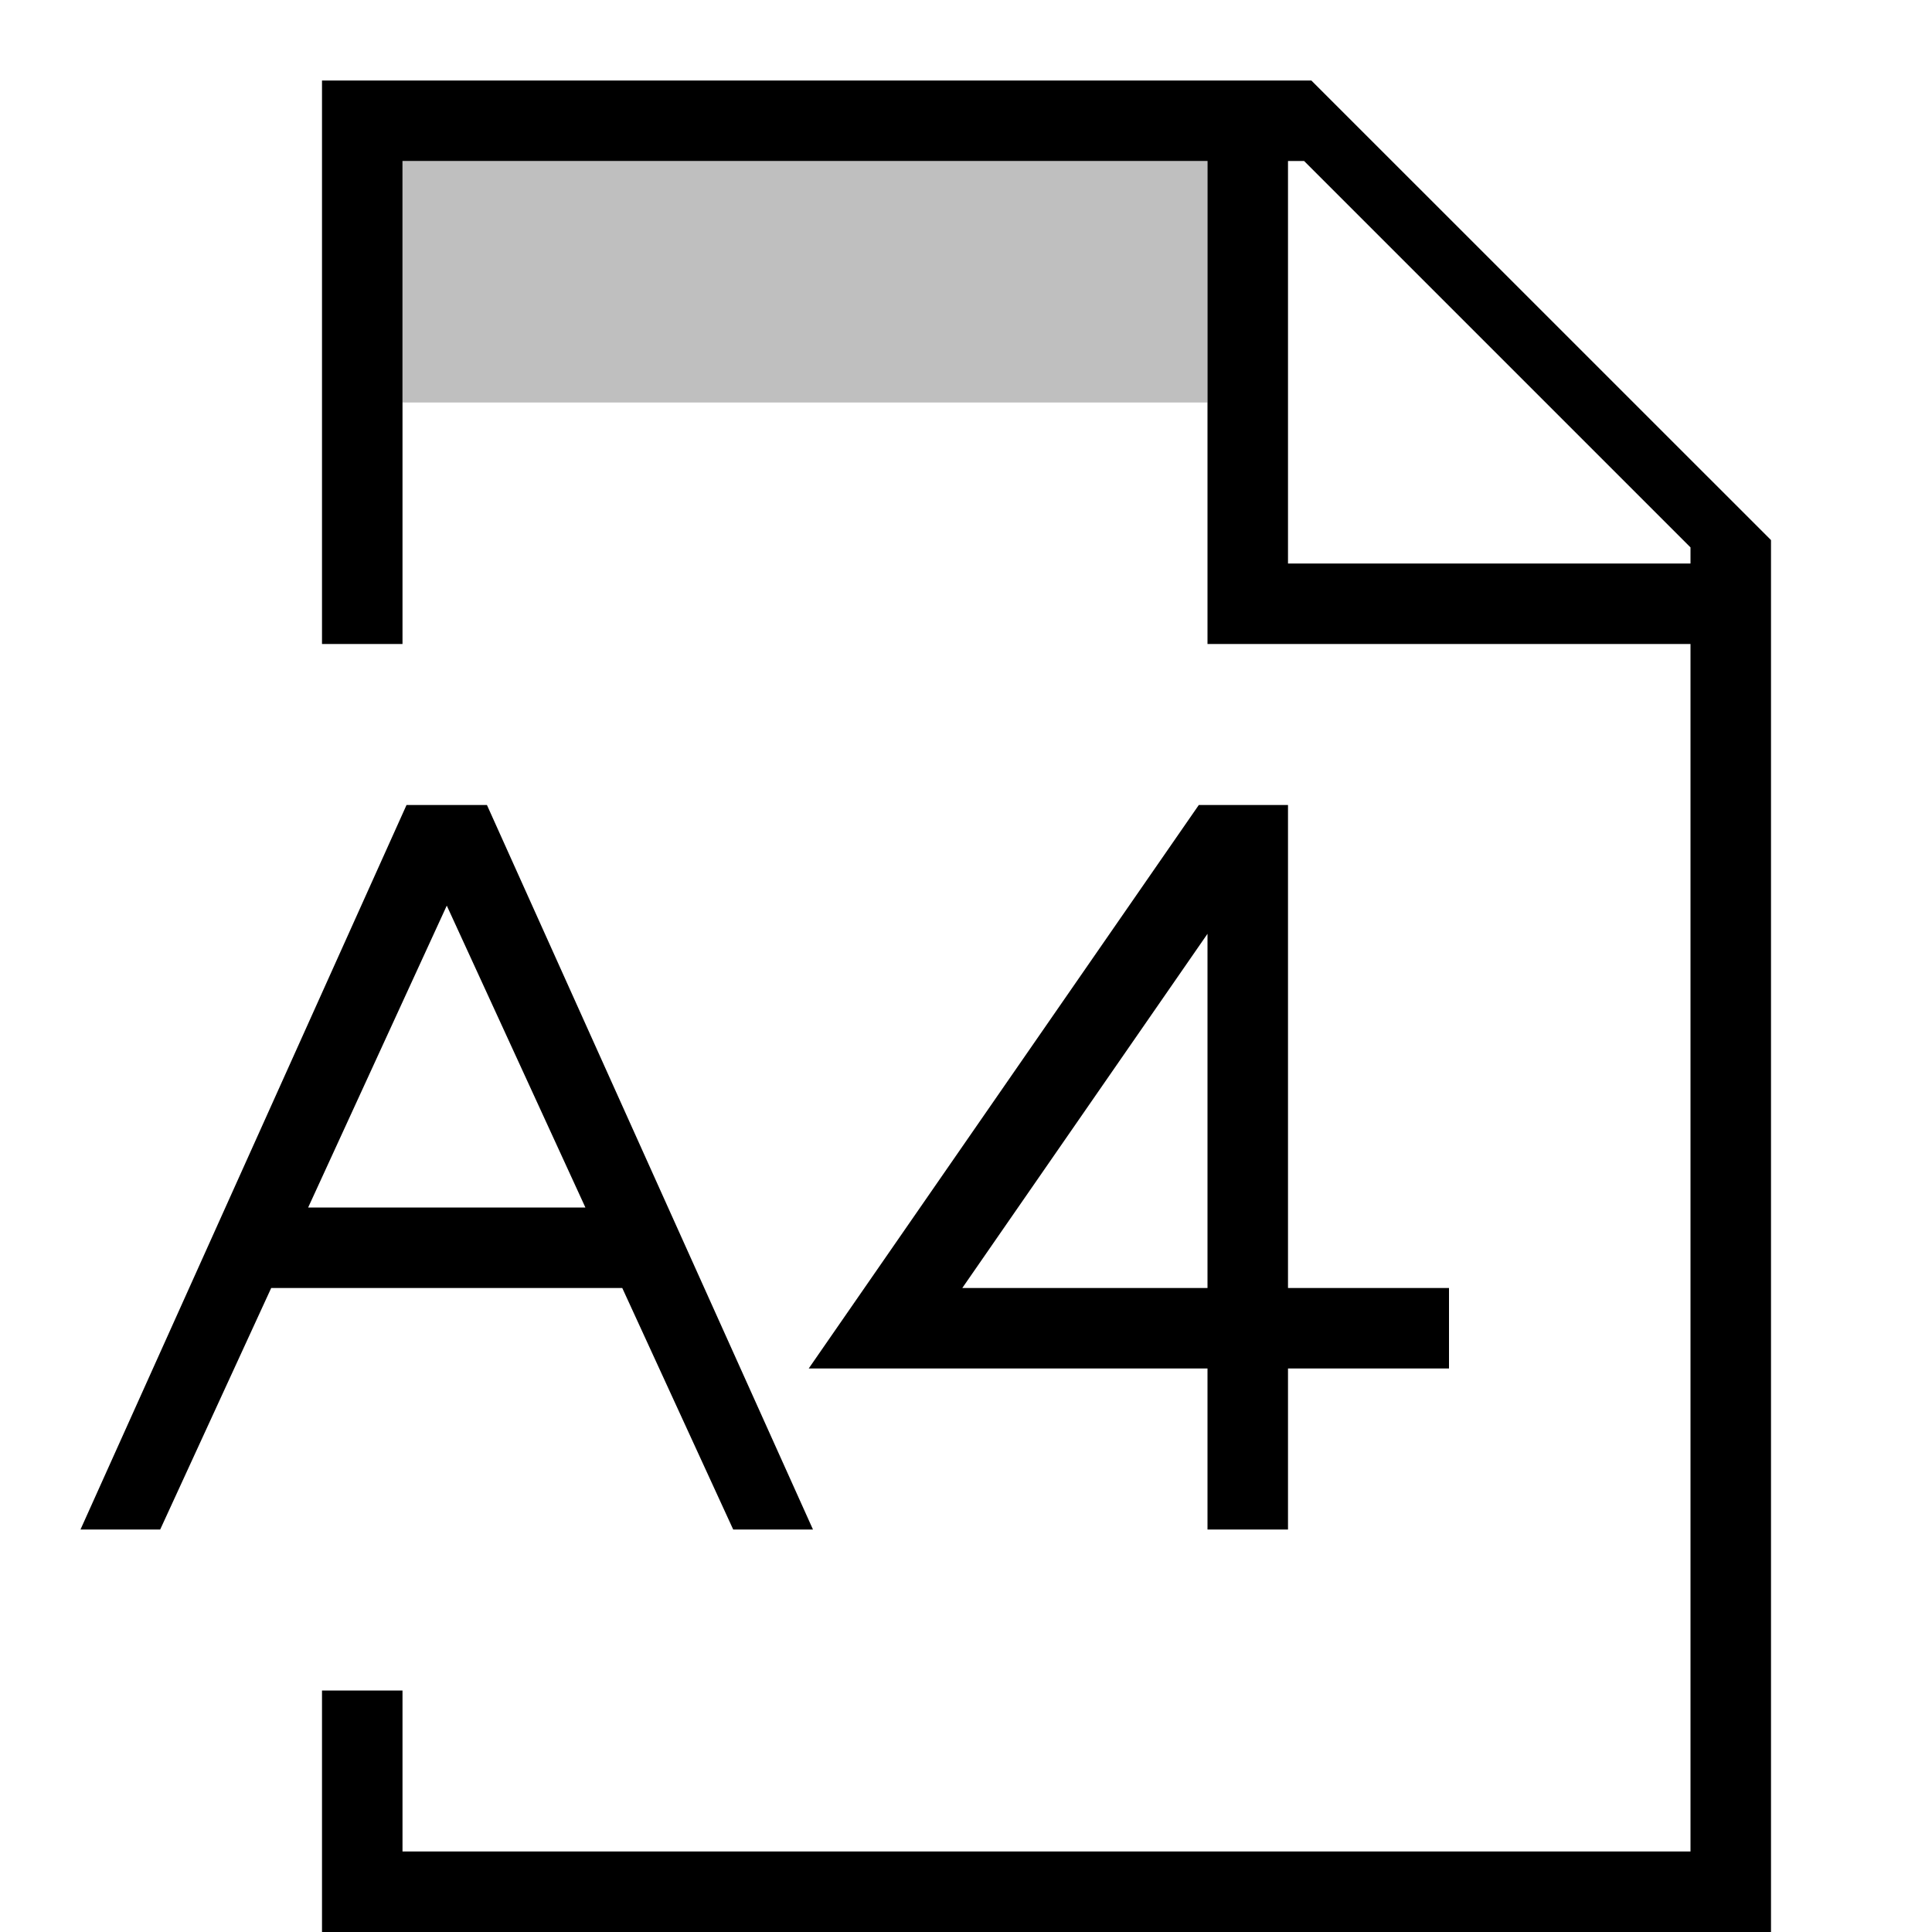
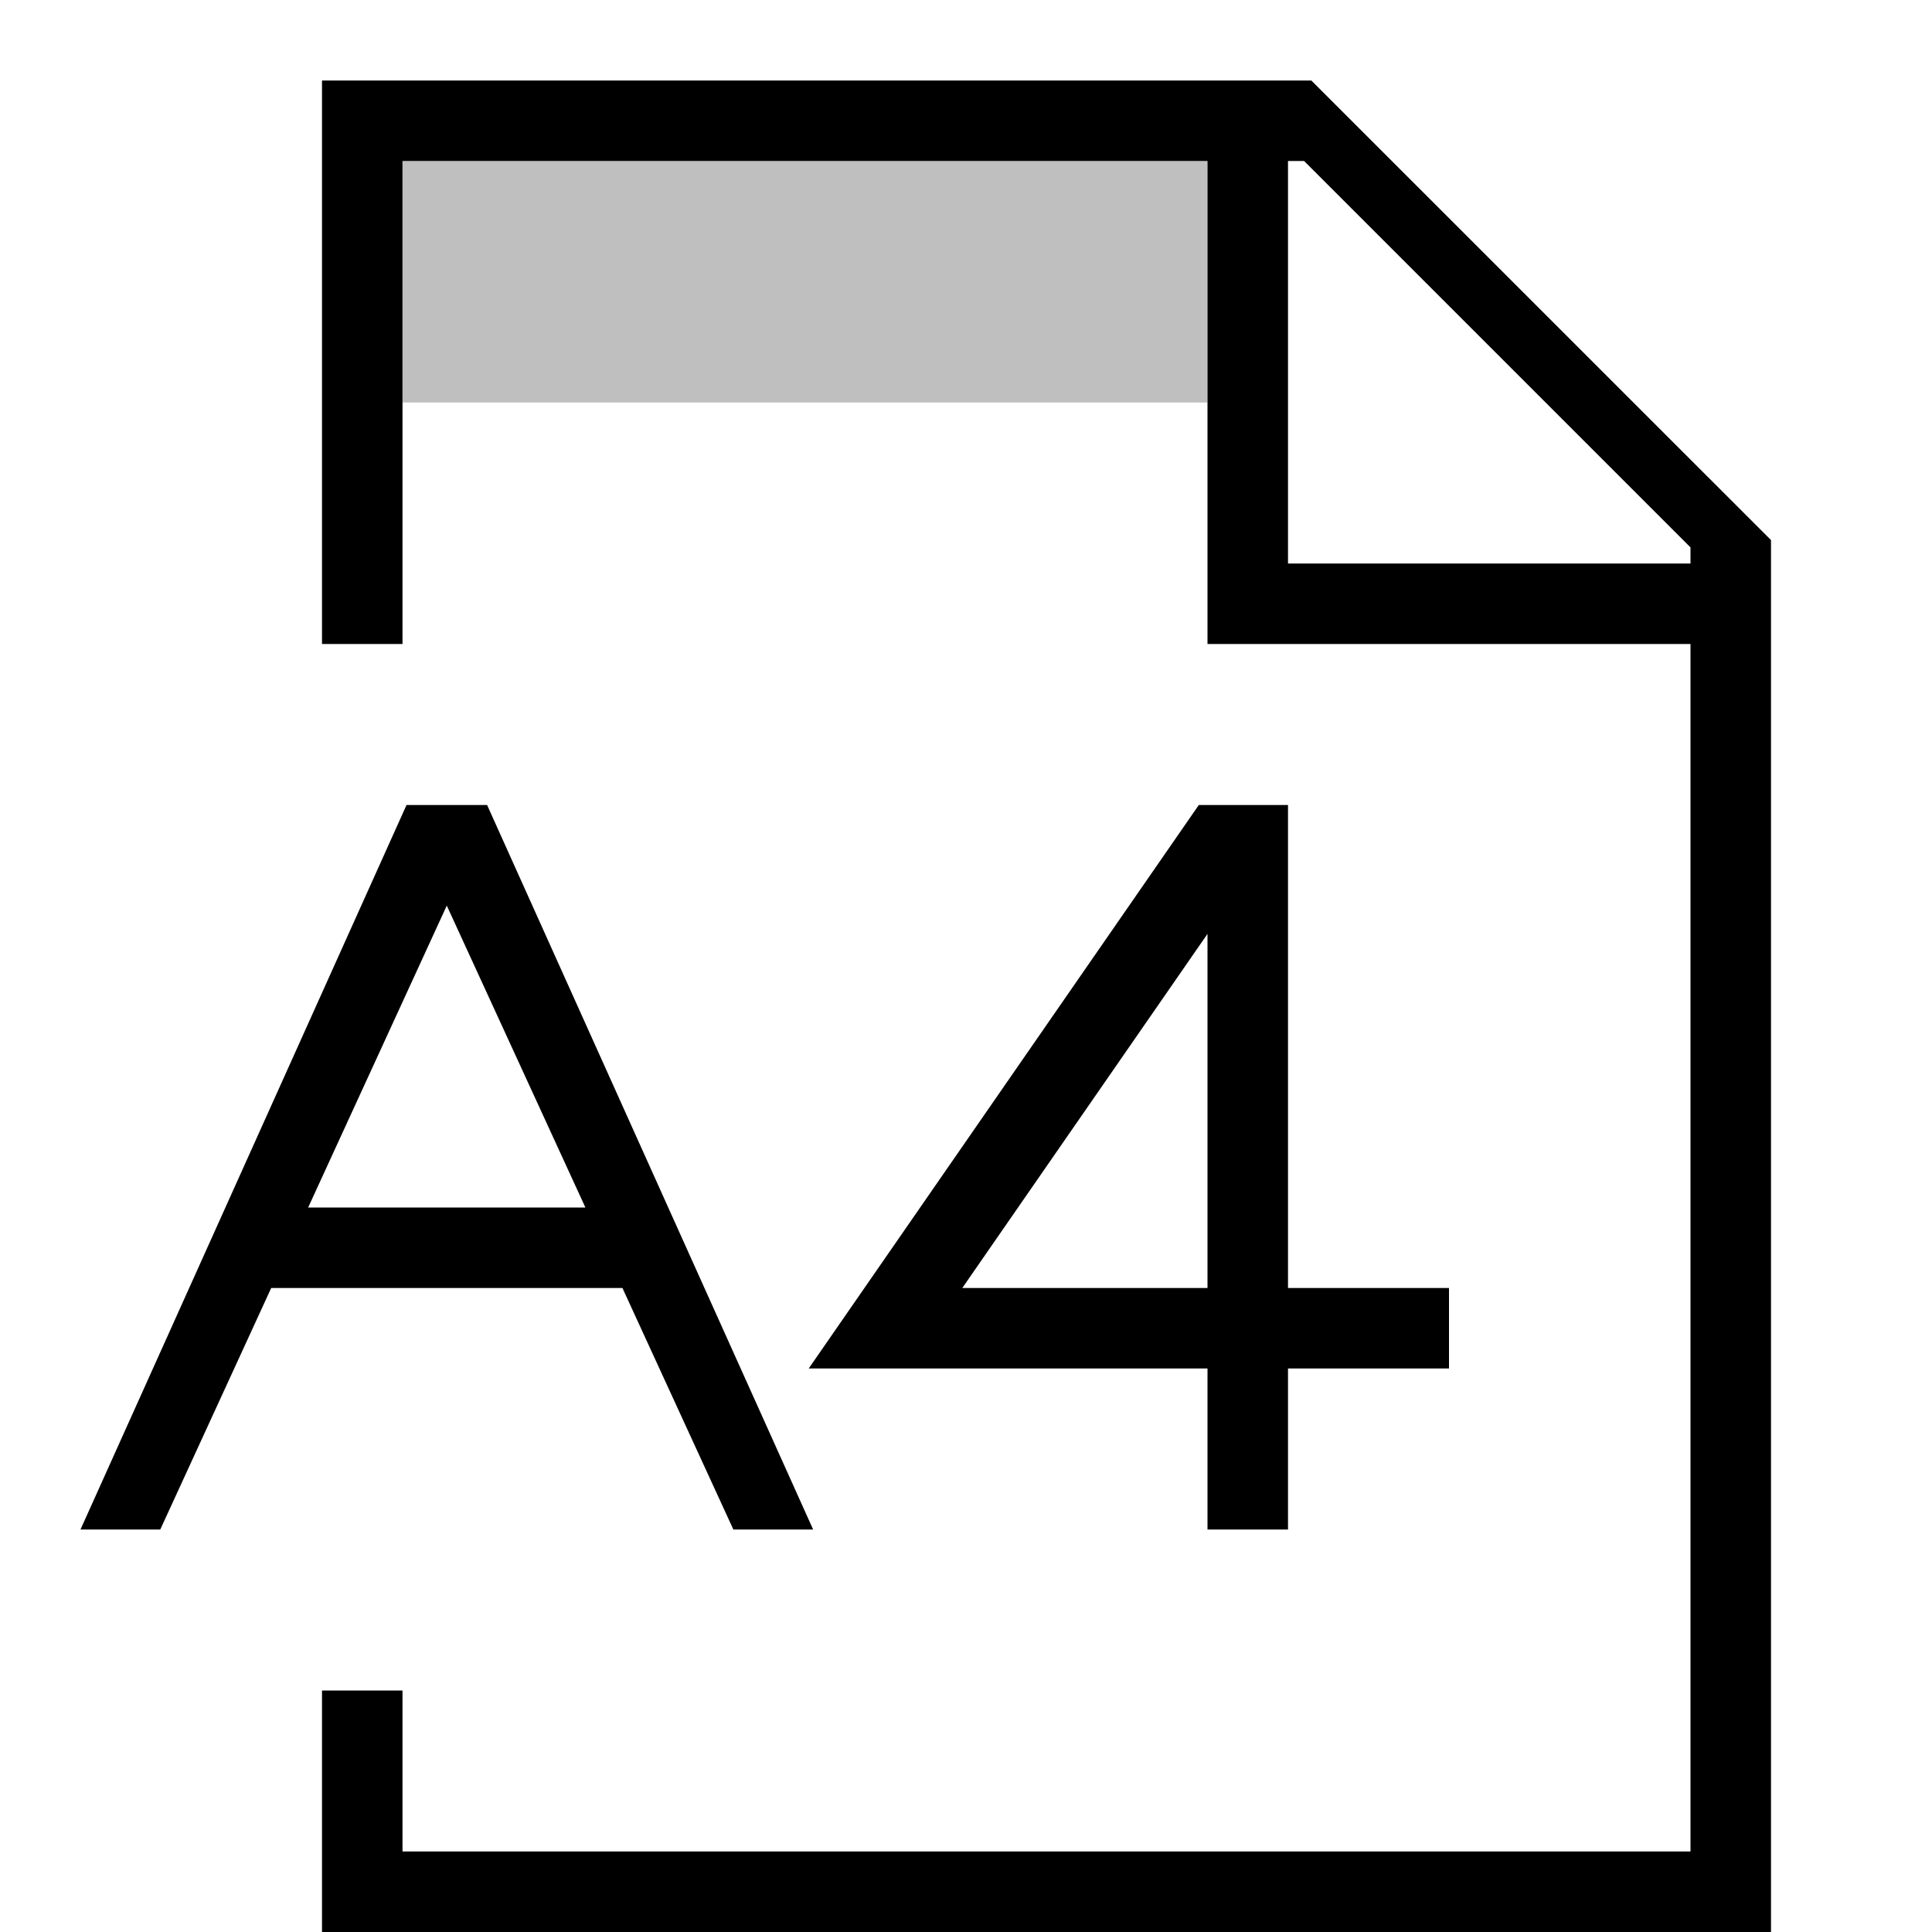
- <svg xmlns="http://www.w3.org/2000/svg" viewBox="0 0 24 24">
-   <path stroke-width="0" fill="none" d="M0 0h24v24H0z" />
-   <path d="M15 5H5V2h10v3z" opacity=".25" stroke-width="0" />
-   <path d="M16.29 1H4v7h1V2h10v6h6v15H5v-2H4v3h18V6.709L16.29 1zM21 7h-5V2h.2L21 6.8V7zM6.05 10h-1L1 19h.99l1.379-3H7.73l1.378 3h.991l-4.05-9zm-2.222 5l1.722-3.75L7.272 15H3.828zM16 10h-1.108l-4.846 7H15v2h1v-2h2v-1h-2v-6zm-1 6h-3.046L15 11.6V16z" stroke-width="0" />
+ <svg xmlns="http://www.w3.org/2000/svg" id="icons" viewBox="0 0 24 24">
+   <defs>
+     <style>.cls-1{fill:none;}.cls-1,.cls-2,.cls-3{stroke-width:0px;}.cls-2{opacity:.25;}</style>
+   </defs>
+   <rect class="cls-1" width="24" height="24" />
+   <path class="cls-2" d="M15,5H5v-3h10v3Z" />
+   <path class="cls-3" d="M16.29,1H4v7h1V2h10v6h6v15H5v-2h-1v3h18V6.709l-5.71-5.709ZM21,7h-5V2h.2l4.8,4.8v.2ZM6.05,10h-1L1,19h.991l1.378-3h4.363l1.378,3h.991l-4.05-9ZM3.828,15l1.722-3.75,1.722,3.75h-3.444ZM16,10h-1.108l-4.846,7h4.954v2h1v-2h2v-1h-2v-6ZM15,16h-3.046l3.046-4.399v4.399Z" />
</svg>
